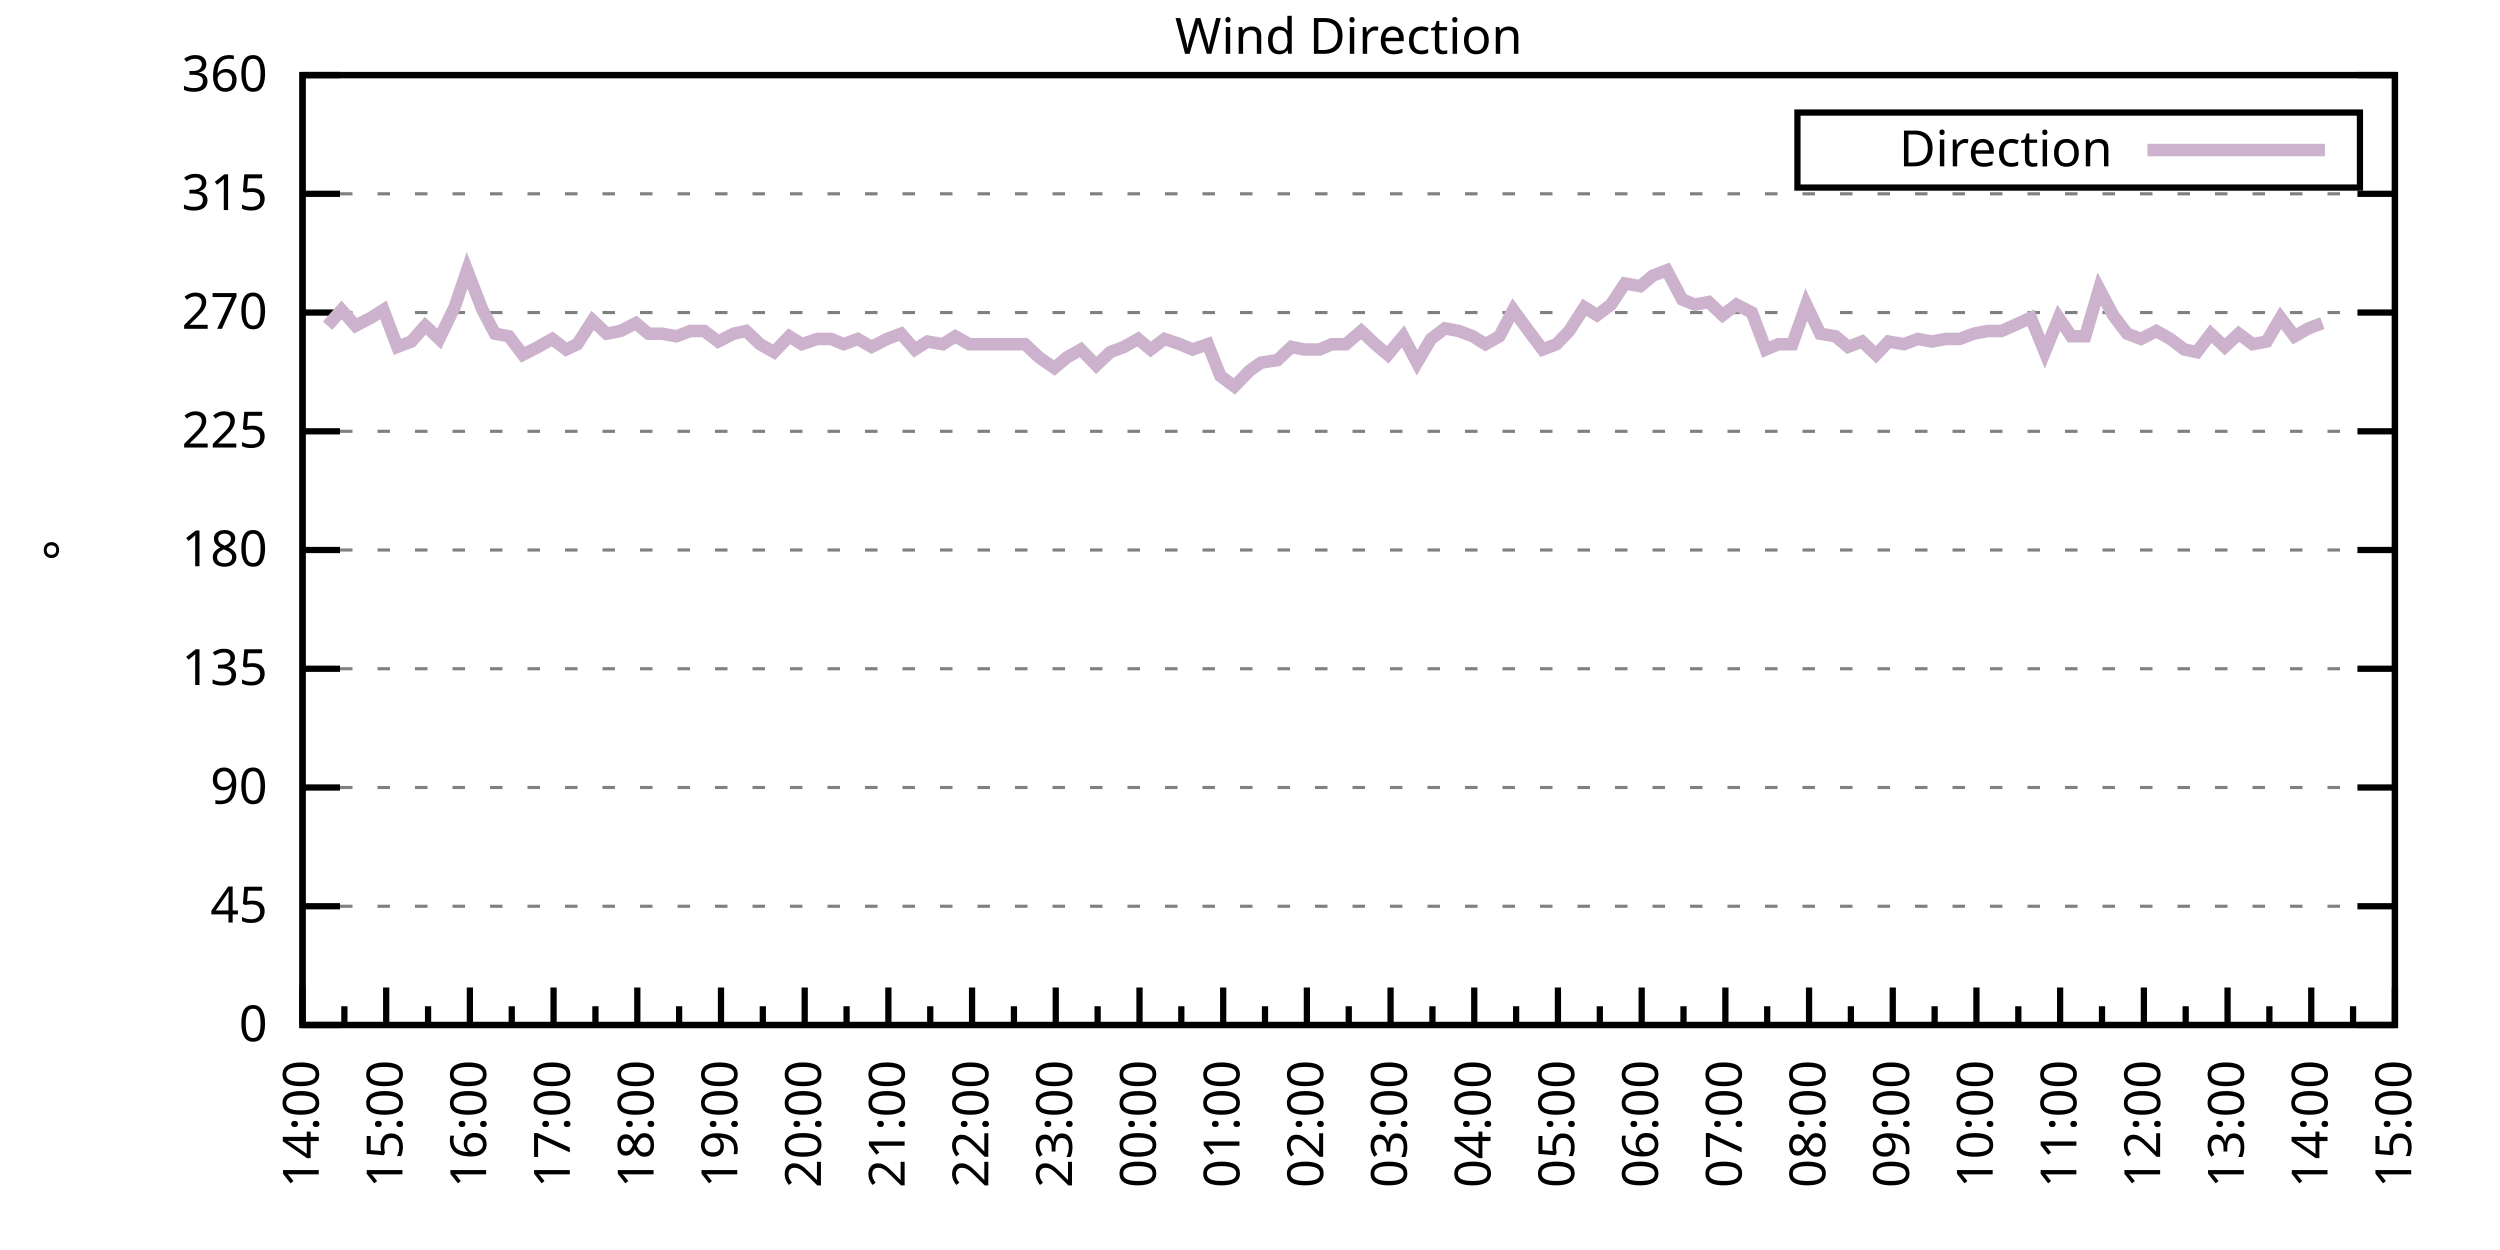
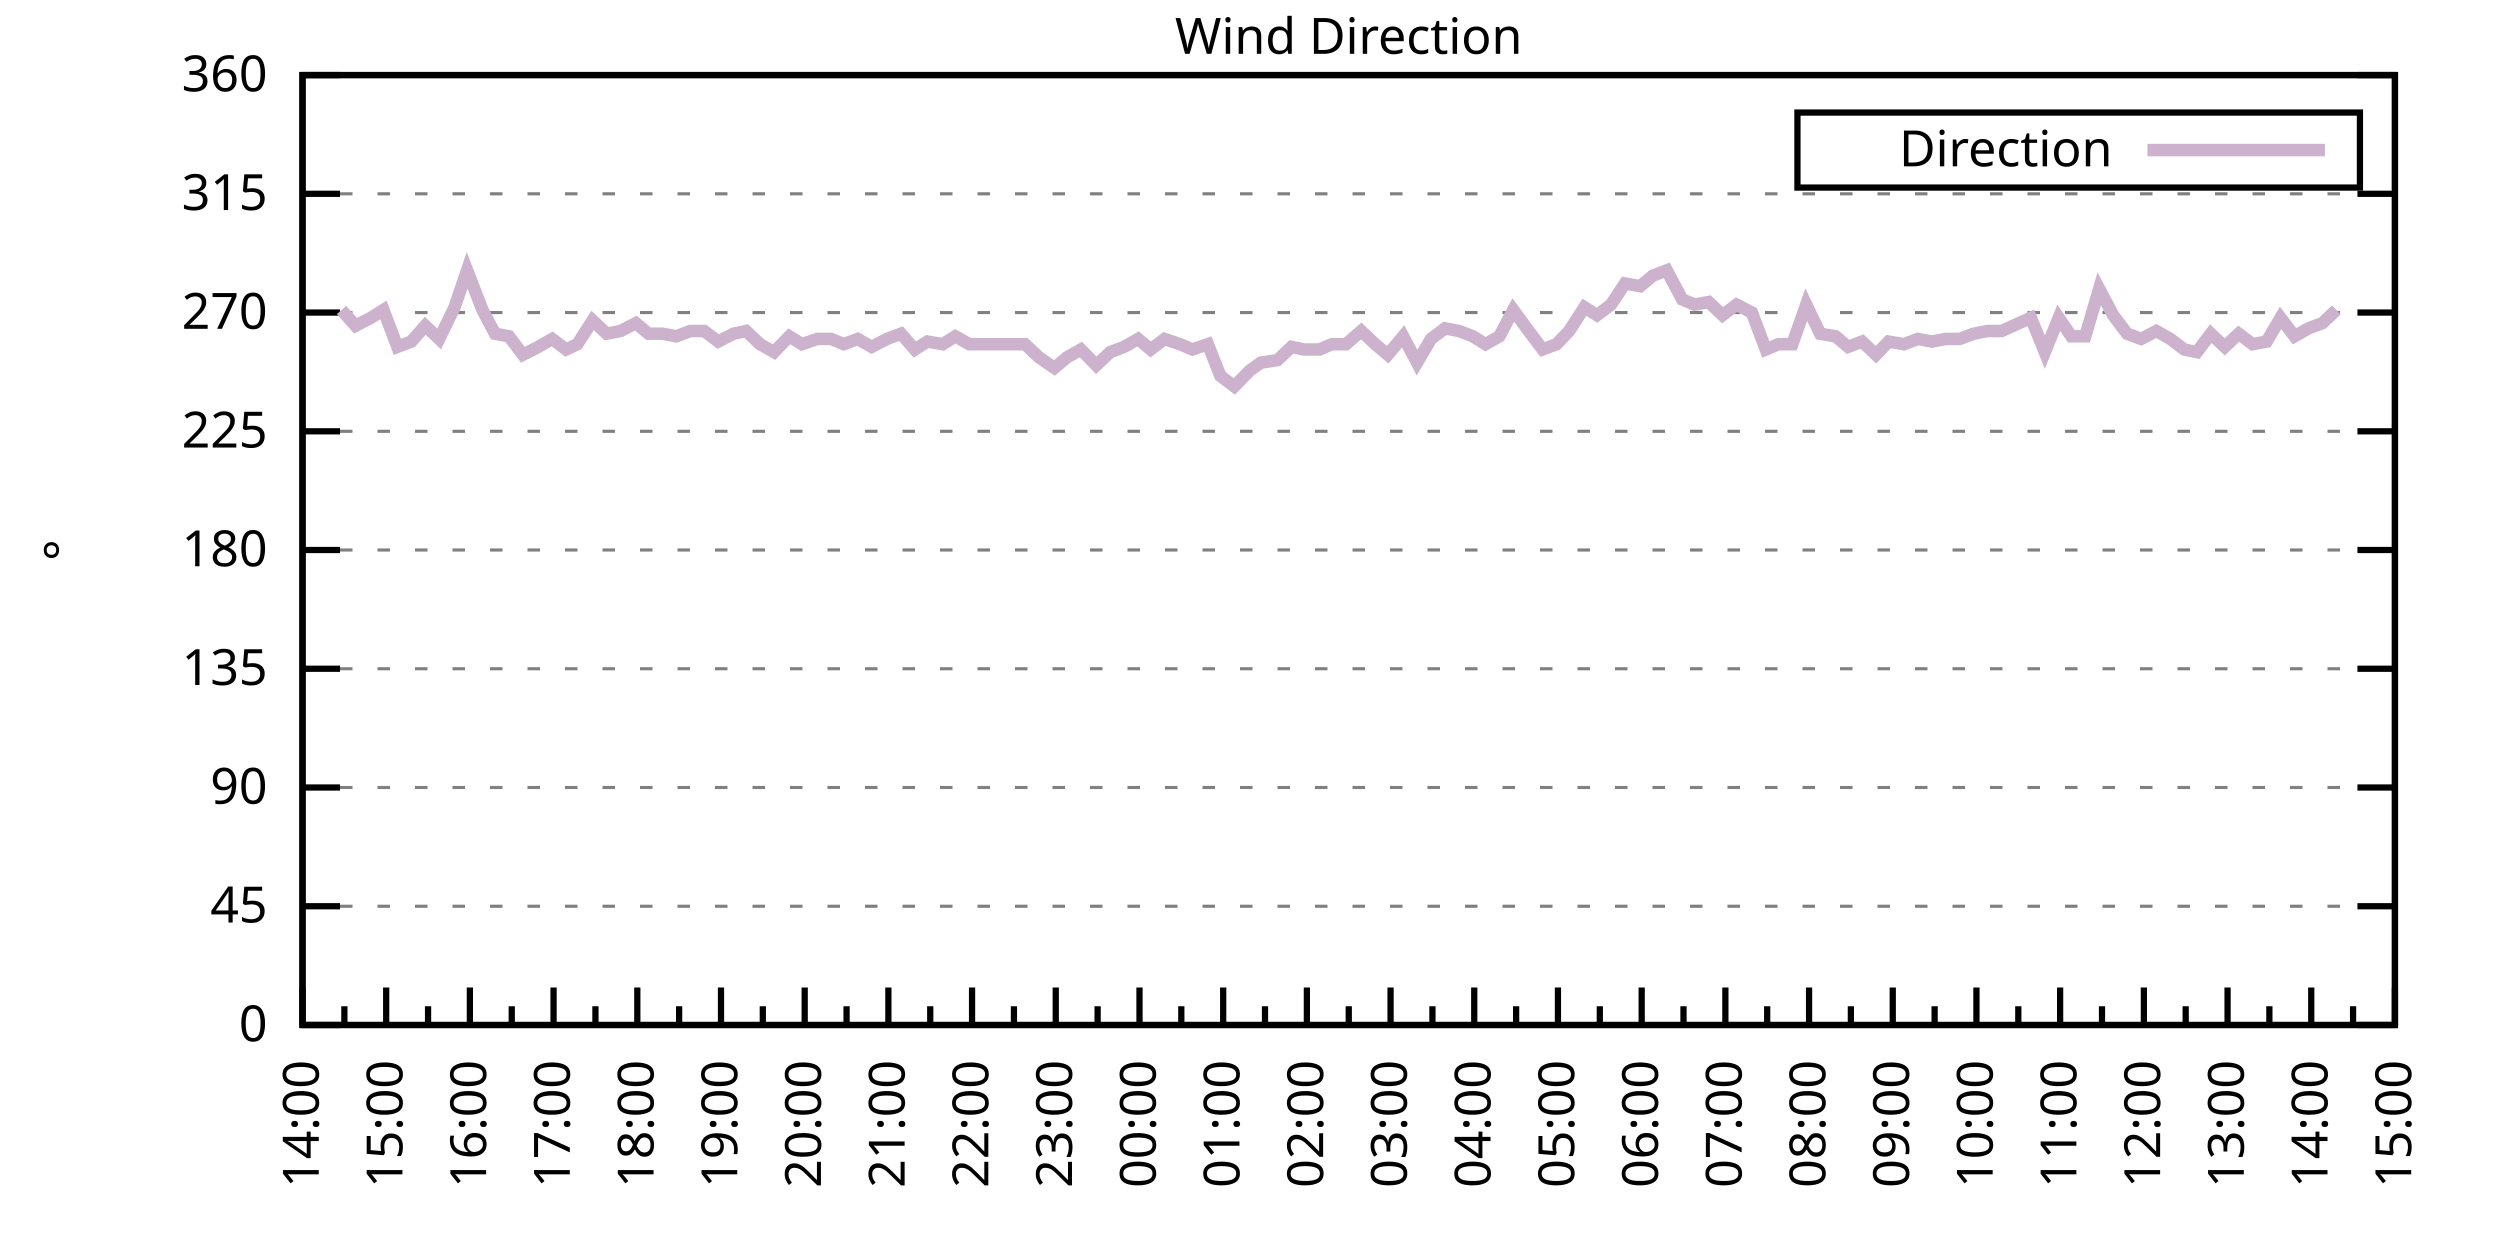
<svg xmlns="http://www.w3.org/2000/svg" xmlns:xlink="http://www.w3.org/1999/xlink" width="400" height="200" viewBox="0 0 400 200">
  <g id="gnuplot_canvas">
    <rect x="0" y="0" width="400" height="200" fill="none" />
    <defs>
      <circle id="gpDot" r="0.5" stroke-width="0.5" stroke="currentColor" />
      <path id="gpPt0" stroke-width="0.333" stroke="currentColor" d="M-1,0 h2 M0,-1 v2" />
      <path id="gpPt1" stroke-width="0.333" stroke="currentColor" d="M-1,-1 L1,1 M1,-1 L-1,1" />
      <path id="gpPt2" stroke-width="0.333" stroke="currentColor" d="M-1,0 L1,0 M0,-1 L0,1 M-1,-1 L1,1 M-1,1 L1,-1" />
      <rect id="gpPt3" stroke-width="0.333" stroke="currentColor" x="-1" y="-1" width="2" height="2" />
      <rect id="gpPt4" stroke-width="0.333" stroke="currentColor" fill="currentColor" x="-1" y="-1" width="2" height="2" />
      <circle id="gpPt5" stroke-width="0.333" stroke="currentColor" cx="0" cy="0" r="1" />
      <use xlink:href="#gpPt5" id="gpPt6" fill="currentColor" stroke="none" />
      <path id="gpPt7" stroke-width="0.333" stroke="currentColor" d="M0,-1.33 L-1.33,0.67 L1.33,0.67 z" />
      <use xlink:href="#gpPt7" id="gpPt8" fill="currentColor" stroke="none" />
      <use xlink:href="#gpPt7" id="gpPt9" stroke="currentColor" transform="rotate(180)" />
      <use xlink:href="#gpPt9" id="gpPt10" fill="currentColor" stroke="none" />
      <use xlink:href="#gpPt3" id="gpPt11" stroke="currentColor" transform="rotate(45)" />
      <use xlink:href="#gpPt11" id="gpPt12" fill="currentColor" stroke="none" />
      <path id="gpPt13" stroke-width="0.333" stroke="currentColor" d="M0,1.330 L1.265,0.411 L0.782,-1.067 L-0.782,-1.076 L-1.265,0.411 z" />
      <use xlink:href="#gpPt13" id="gpPt14" fill="currentColor" stroke="none" />
      <filter id="textbox" filterUnits="objectBoundingBox" x="0" y="0" height="1" width="1">
        <feFlood flood-color="white" flood-opacity="1" result="bgnd" />
        <feComposite in="SourceGraphic" in2="bgnd" operator="atop" />
      </filter>
      <filter id="greybox" filterUnits="objectBoundingBox" x="0" y="0" height="1" width="1">
        <feFlood flood-color="lightgrey" flood-opacity="1" result="grey" />
        <feComposite in="SourceGraphic" in2="grey" operator="atop" />
      </filter>
    </defs>
    <g fill="none" color="white" stroke="currentColor" stroke-width="1.00" stroke-linecap="butt" stroke-linejoin="miter">
</g>
    <g fill="none" color="black" stroke="currentColor" stroke-width="1.00" stroke-linecap="butt" stroke-linejoin="miter">
      <g stroke="none" shape-rendering="crispEdges">
        <polygon fill="rgb(255, 255, 255)" points="48.40,164.00 383.18,164.00 383.18,12.02 48.40,12.02 " />
      </g>
    </g>
    <g fill="none" color="black" stroke="currentColor" stroke-width="1.00" stroke-linecap="butt" stroke-linejoin="miter">
</g>
    <g fill="none" color="black" stroke="black" stroke-width="0.50" stroke-linecap="butt" stroke-linejoin="miter">
</g>
    <g fill="none" color="gray" stroke="currentColor" stroke-width="0.50" stroke-linecap="butt" stroke-linejoin="miter">
      <path stroke="gray" stroke-dasharray="2,4" class="gridline" d="M48.40,164.00 L383.19,164.00  " />
    </g>
    <g fill="none" color="gray" stroke="gray" stroke-width="1.00" stroke-linecap="butt" stroke-linejoin="miter">
</g>
    <g fill="none" color="black" stroke="currentColor" stroke-width="1.00" stroke-linecap="butt" stroke-linejoin="miter">
      <path stroke="black" d="M48.40,164.00 L54.40,164.00 M383.19,164.00 L377.19,164.00  " />
      <g transform="translate(42.80,166.60)" stroke="none" fill="black" font-family="Sans" font-size="8.00" text-anchor="end">
        <text>
          <tspan font-family="Sans"> 0</tspan>
        </text>
      </g>
    </g>
    <g fill="none" color="black" stroke="currentColor" stroke-width="1.00" stroke-linecap="butt" stroke-linejoin="miter">
</g>
    <g fill="none" color="black" stroke="black" stroke-width="0.50" stroke-linecap="butt" stroke-linejoin="miter">
</g>
    <g fill="none" color="gray" stroke="currentColor" stroke-width="0.50" stroke-linecap="butt" stroke-linejoin="miter">
      <path stroke="gray" stroke-dasharray="2,4" class="gridline" d="M48.40,145.00 L383.19,145.00  " />
    </g>
    <g fill="none" color="gray" stroke="gray" stroke-width="1.00" stroke-linecap="butt" stroke-linejoin="miter">
</g>
    <g fill="none" color="black" stroke="currentColor" stroke-width="1.00" stroke-linecap="butt" stroke-linejoin="miter">
      <path stroke="black" d="M48.40,145.00 L54.40,145.00 M383.19,145.00 L377.19,145.00  " />
      <g transform="translate(42.80,147.60)" stroke="none" fill="black" font-family="Sans" font-size="8.00" text-anchor="end">
        <text>
          <tspan font-family="Sans"> 45</tspan>
        </text>
      </g>
    </g>
    <g fill="none" color="black" stroke="currentColor" stroke-width="1.00" stroke-linecap="butt" stroke-linejoin="miter">
</g>
    <g fill="none" color="black" stroke="black" stroke-width="0.50" stroke-linecap="butt" stroke-linejoin="miter">
</g>
    <g fill="none" color="gray" stroke="currentColor" stroke-width="0.50" stroke-linecap="butt" stroke-linejoin="miter">
      <path stroke="gray" stroke-dasharray="2,4" class="gridline" d="M48.40,126.00 L383.19,126.00  " />
    </g>
    <g fill="none" color="gray" stroke="gray" stroke-width="1.00" stroke-linecap="butt" stroke-linejoin="miter">
</g>
    <g fill="none" color="black" stroke="currentColor" stroke-width="1.00" stroke-linecap="butt" stroke-linejoin="miter">
      <path stroke="black" d="M48.40,126.00 L54.40,126.00 M383.19,126.00 L377.19,126.00  " />
      <g transform="translate(42.80,128.60)" stroke="none" fill="black" font-family="Sans" font-size="8.00" text-anchor="end">
        <text>
          <tspan font-family="Sans"> 90</tspan>
        </text>
      </g>
    </g>
    <g fill="none" color="black" stroke="currentColor" stroke-width="1.00" stroke-linecap="butt" stroke-linejoin="miter">
</g>
    <g fill="none" color="black" stroke="black" stroke-width="0.50" stroke-linecap="butt" stroke-linejoin="miter">
</g>
    <g fill="none" color="gray" stroke="currentColor" stroke-width="0.50" stroke-linecap="butt" stroke-linejoin="miter">
      <path stroke="gray" stroke-dasharray="2,4" class="gridline" d="M48.40,107.00 L383.19,107.00  " />
    </g>
    <g fill="none" color="gray" stroke="gray" stroke-width="1.00" stroke-linecap="butt" stroke-linejoin="miter">
</g>
    <g fill="none" color="black" stroke="currentColor" stroke-width="1.00" stroke-linecap="butt" stroke-linejoin="miter">
      <path stroke="black" d="M48.40,107.00 L54.40,107.00 M383.19,107.00 L377.19,107.00  " />
      <g transform="translate(42.80,109.60)" stroke="none" fill="black" font-family="Sans" font-size="8.00" text-anchor="end">
        <text>
          <tspan font-family="Sans"> 135</tspan>
        </text>
      </g>
    </g>
    <g fill="none" color="black" stroke="currentColor" stroke-width="1.00" stroke-linecap="butt" stroke-linejoin="miter">
</g>
    <g fill="none" color="black" stroke="black" stroke-width="0.50" stroke-linecap="butt" stroke-linejoin="miter">
</g>
    <g fill="none" color="gray" stroke="currentColor" stroke-width="0.50" stroke-linecap="butt" stroke-linejoin="miter">
      <path stroke="gray" stroke-dasharray="2,4" class="gridline" d="M48.40,88.00 L383.19,88.00  " />
    </g>
    <g fill="none" color="gray" stroke="gray" stroke-width="1.00" stroke-linecap="butt" stroke-linejoin="miter">
</g>
    <g fill="none" color="black" stroke="currentColor" stroke-width="1.00" stroke-linecap="butt" stroke-linejoin="miter">
      <path stroke="black" d="M48.40,88.00 L54.40,88.00 M383.19,88.00 L377.19,88.00  " />
      <g transform="translate(42.80,90.60)" stroke="none" fill="black" font-family="Sans" font-size="8.00" text-anchor="end">
        <text>
          <tspan font-family="Sans"> 180</tspan>
        </text>
      </g>
    </g>
    <g fill="none" color="black" stroke="currentColor" stroke-width="1.00" stroke-linecap="butt" stroke-linejoin="miter">
</g>
    <g fill="none" color="black" stroke="black" stroke-width="0.50" stroke-linecap="butt" stroke-linejoin="miter">
</g>
    <g fill="none" color="gray" stroke="currentColor" stroke-width="0.50" stroke-linecap="butt" stroke-linejoin="miter">
      <path stroke="gray" stroke-dasharray="2,4" class="gridline" d="M48.40,69.01 L383.19,69.01  " />
    </g>
    <g fill="none" color="gray" stroke="gray" stroke-width="1.00" stroke-linecap="butt" stroke-linejoin="miter">
</g>
    <g fill="none" color="black" stroke="currentColor" stroke-width="1.00" stroke-linecap="butt" stroke-linejoin="miter">
      <path stroke="black" d="M48.40,69.01 L54.40,69.01 M383.19,69.01 L377.19,69.01  " />
      <g transform="translate(42.80,71.61)" stroke="none" fill="black" font-family="Sans" font-size="8.00" text-anchor="end">
        <text>
          <tspan font-family="Sans"> 225</tspan>
        </text>
      </g>
    </g>
    <g fill="none" color="black" stroke="currentColor" stroke-width="1.00" stroke-linecap="butt" stroke-linejoin="miter">
</g>
    <g fill="none" color="black" stroke="black" stroke-width="0.50" stroke-linecap="butt" stroke-linejoin="miter">
</g>
    <g fill="none" color="gray" stroke="currentColor" stroke-width="0.50" stroke-linecap="butt" stroke-linejoin="miter">
      <path stroke="gray" stroke-dasharray="2,4" class="gridline" d="M48.40,50.01 L383.19,50.01  " />
    </g>
    <g fill="none" color="gray" stroke="gray" stroke-width="1.00" stroke-linecap="butt" stroke-linejoin="miter">
</g>
    <g fill="none" color="black" stroke="currentColor" stroke-width="1.00" stroke-linecap="butt" stroke-linejoin="miter">
      <path stroke="black" d="M48.40,50.01 L54.40,50.01 M383.19,50.01 L377.19,50.01  " />
      <g transform="translate(42.80,52.61)" stroke="none" fill="black" font-family="Sans" font-size="8.00" text-anchor="end">
        <text>
          <tspan font-family="Sans"> 270</tspan>
        </text>
      </g>
    </g>
    <g fill="none" color="black" stroke="currentColor" stroke-width="1.00" stroke-linecap="butt" stroke-linejoin="miter">
</g>
    <g fill="none" color="black" stroke="black" stroke-width="0.50" stroke-linecap="butt" stroke-linejoin="miter">
</g>
    <g fill="none" color="gray" stroke="currentColor" stroke-width="0.50" stroke-linecap="butt" stroke-linejoin="miter">
      <path stroke="gray" stroke-dasharray="2,4" class="gridline" d="M48.40,31.01 L383.19,31.01  " />
    </g>
    <g fill="none" color="gray" stroke="gray" stroke-width="1.00" stroke-linecap="butt" stroke-linejoin="miter">
</g>
    <g fill="none" color="black" stroke="currentColor" stroke-width="1.00" stroke-linecap="butt" stroke-linejoin="miter">
      <path stroke="black" d="M48.40,31.01 L54.40,31.01 M383.19,31.01 L377.19,31.01  " />
      <g transform="translate(42.80,33.61)" stroke="none" fill="black" font-family="Sans" font-size="8.00" text-anchor="end">
        <text>
          <tspan font-family="Sans"> 315</tspan>
        </text>
      </g>
    </g>
    <g fill="none" color="black" stroke="currentColor" stroke-width="1.00" stroke-linecap="butt" stroke-linejoin="miter">
</g>
    <g fill="none" color="black" stroke="black" stroke-width="0.50" stroke-linecap="butt" stroke-linejoin="miter">
</g>
    <g fill="none" color="gray" stroke="currentColor" stroke-width="0.50" stroke-linecap="butt" stroke-linejoin="miter">
      <path stroke="gray" stroke-dasharray="2,4" class="gridline" d="M48.40,12.01 L383.19,12.01  " />
    </g>
    <g fill="none" color="gray" stroke="gray" stroke-width="1.00" stroke-linecap="butt" stroke-linejoin="miter">
</g>
    <g fill="none" color="black" stroke="currentColor" stroke-width="1.00" stroke-linecap="butt" stroke-linejoin="miter">
      <path stroke="black" d="M48.40,12.01 L54.40,12.01 M383.19,12.01 L377.19,12.01  " />
      <g transform="translate(42.80,14.61)" stroke="none" fill="black" font-family="Sans" font-size="8.00" text-anchor="end">
        <text>
          <tspan font-family="Sans"> 360</tspan>
        </text>
      </g>
    </g>
    <g fill="none" color="black" stroke="currentColor" stroke-width="1.00" stroke-linecap="butt" stroke-linejoin="miter">
      <path stroke="black" d="M48.40,164.00 L48.40,158.00  " />
      <g transform="translate(51.00,169.60) rotate(270)" stroke="none" fill="black" font-family="Sans" font-size="8.00" text-anchor="end">
        <text>
          <tspan font-family="Sans">14:00</tspan>
        </text>
      </g>
    </g>
    <g fill="none" color="black" stroke="currentColor" stroke-width="1.00" stroke-linecap="butt" stroke-linejoin="miter">
      <path stroke="black" d="M55.10,164.00 L55.10,161.00 M61.79,164.00 L61.79,158.00  " />
      <g transform="translate(64.39,169.60) rotate(270)" stroke="none" fill="black" font-family="Sans" font-size="8.00" text-anchor="end">
        <text>
          <tspan font-family="Sans">15:00</tspan>
        </text>
      </g>
    </g>
    <g fill="none" color="black" stroke="currentColor" stroke-width="1.00" stroke-linecap="butt" stroke-linejoin="miter">
      <path stroke="black" d="M68.49,164.00 L68.49,161.00 M75.18,164.00 L75.18,158.00  " />
      <g transform="translate(77.78,169.60) rotate(270)" stroke="none" fill="black" font-family="Sans" font-size="8.00" text-anchor="end">
        <text>
          <tspan font-family="Sans">16:00</tspan>
        </text>
      </g>
    </g>
    <g fill="none" color="black" stroke="currentColor" stroke-width="1.00" stroke-linecap="butt" stroke-linejoin="miter">
      <path stroke="black" d="M81.88,164.00 L81.88,161.00 M88.57,164.00 L88.57,158.00  " />
      <g transform="translate(91.17,169.60) rotate(270)" stroke="none" fill="black" font-family="Sans" font-size="8.00" text-anchor="end">
        <text>
          <tspan font-family="Sans">17:00</tspan>
        </text>
      </g>
    </g>
    <g fill="none" color="black" stroke="currentColor" stroke-width="1.00" stroke-linecap="butt" stroke-linejoin="miter">
      <path stroke="black" d="M95.27,164.00 L95.27,161.00 M101.97,164.00 L101.97,158.00  " />
      <g transform="translate(104.57,169.60) rotate(270)" stroke="none" fill="black" font-family="Sans" font-size="8.00" text-anchor="end">
        <text>
          <tspan font-family="Sans">18:00</tspan>
        </text>
      </g>
    </g>
    <g fill="none" color="black" stroke="currentColor" stroke-width="1.00" stroke-linecap="butt" stroke-linejoin="miter">
      <path stroke="black" d="M108.66,164.00 L108.66,161.00 M115.36,164.00 L115.36,158.00  " />
      <g transform="translate(117.96,169.60) rotate(270)" stroke="none" fill="black" font-family="Sans" font-size="8.00" text-anchor="end">
        <text>
          <tspan font-family="Sans">19:00</tspan>
        </text>
      </g>
    </g>
    <g fill="none" color="black" stroke="currentColor" stroke-width="1.00" stroke-linecap="butt" stroke-linejoin="miter">
      <path stroke="black" d="M122.05,164.00 L122.05,161.00 M128.75,164.00 L128.75,158.00  " />
      <g transform="translate(131.35,169.60) rotate(270)" stroke="none" fill="black" font-family="Sans" font-size="8.00" text-anchor="end">
        <text>
          <tspan font-family="Sans">20:00</tspan>
        </text>
      </g>
    </g>
    <g fill="none" color="black" stroke="currentColor" stroke-width="1.00" stroke-linecap="butt" stroke-linejoin="miter">
      <path stroke="black" d="M135.45,164.00 L135.45,161.00 M142.14,164.00 L142.14,158.00  " />
      <g transform="translate(144.74,169.60) rotate(270)" stroke="none" fill="black" font-family="Sans" font-size="8.00" text-anchor="end">
        <text>
          <tspan font-family="Sans">21:00</tspan>
        </text>
      </g>
    </g>
    <g fill="none" color="black" stroke="currentColor" stroke-width="1.00" stroke-linecap="butt" stroke-linejoin="miter">
      <path stroke="black" d="M148.84,164.00 L148.84,161.00 M155.53,164.00 L155.53,158.00  " />
      <g transform="translate(158.13,169.60) rotate(270)" stroke="none" fill="black" font-family="Sans" font-size="8.00" text-anchor="end">
        <text>
          <tspan font-family="Sans">22:00</tspan>
        </text>
      </g>
    </g>
    <g fill="none" color="black" stroke="currentColor" stroke-width="1.00" stroke-linecap="butt" stroke-linejoin="miter">
      <path stroke="black" d="M162.23,164.00 L162.23,161.00 M168.92,164.00 L168.92,158.00  " />
      <g transform="translate(171.52,169.60) rotate(270)" stroke="none" fill="black" font-family="Sans" font-size="8.00" text-anchor="end">
        <text>
          <tspan font-family="Sans">23:00</tspan>
        </text>
      </g>
    </g>
    <g fill="none" color="black" stroke="currentColor" stroke-width="1.00" stroke-linecap="butt" stroke-linejoin="miter">
      <path stroke="black" d="M175.62,164.00 L175.62,161.00 M182.32,164.00 L182.32,158.00  " />
      <g transform="translate(184.92,169.60) rotate(270)" stroke="none" fill="black" font-family="Sans" font-size="8.00" text-anchor="end">
        <text>
          <tspan font-family="Sans">00:00</tspan>
        </text>
      </g>
    </g>
    <g fill="none" color="black" stroke="currentColor" stroke-width="1.00" stroke-linecap="butt" stroke-linejoin="miter">
      <path stroke="black" d="M189.01,164.00 L189.01,161.00 M195.71,164.00 L195.71,158.00  " />
      <g transform="translate(198.31,169.60) rotate(270)" stroke="none" fill="black" font-family="Sans" font-size="8.00" text-anchor="end">
        <text>
          <tspan font-family="Sans">01:00</tspan>
        </text>
      </g>
    </g>
    <g fill="none" color="black" stroke="currentColor" stroke-width="1.00" stroke-linecap="butt" stroke-linejoin="miter">
      <path stroke="black" d="M202.40,164.00 L202.40,161.00 M209.10,164.00 L209.10,158.00  " />
      <g transform="translate(211.70,169.60) rotate(270)" stroke="none" fill="black" font-family="Sans" font-size="8.00" text-anchor="end">
        <text>
          <tspan font-family="Sans">02:00</tspan>
        </text>
      </g>
    </g>
    <g fill="none" color="black" stroke="currentColor" stroke-width="1.00" stroke-linecap="butt" stroke-linejoin="miter">
      <path stroke="black" d="M215.80,164.00 L215.80,161.00 M222.49,164.00 L222.49,158.00  " />
      <g transform="translate(225.09,169.60) rotate(270)" stroke="none" fill="black" font-family="Sans" font-size="8.00" text-anchor="end">
        <text>
          <tspan font-family="Sans">03:00</tspan>
        </text>
      </g>
    </g>
    <g fill="none" color="black" stroke="currentColor" stroke-width="1.00" stroke-linecap="butt" stroke-linejoin="miter">
      <path stroke="black" d="M229.19,164.00 L229.19,161.00 M235.88,164.00 L235.88,158.00  " />
      <g transform="translate(238.48,169.60) rotate(270)" stroke="none" fill="black" font-family="Sans" font-size="8.00" text-anchor="end">
        <text>
          <tspan font-family="Sans">04:00</tspan>
        </text>
      </g>
    </g>
    <g fill="none" color="black" stroke="currentColor" stroke-width="1.00" stroke-linecap="butt" stroke-linejoin="miter">
      <path stroke="black" d="M242.58,164.00 L242.58,161.00 M249.27,164.00 L249.27,158.00  " />
      <g transform="translate(251.87,169.60) rotate(270)" stroke="none" fill="black" font-family="Sans" font-size="8.00" text-anchor="end">
        <text>
          <tspan font-family="Sans">05:00</tspan>
        </text>
      </g>
    </g>
    <g fill="none" color="black" stroke="currentColor" stroke-width="1.00" stroke-linecap="butt" stroke-linejoin="miter">
      <path stroke="black" d="M255.97,164.00 L255.97,161.00 M262.67,164.00 L262.67,158.00  " />
      <g transform="translate(265.27,169.60) rotate(270)" stroke="none" fill="black" font-family="Sans" font-size="8.00" text-anchor="end">
        <text>
          <tspan font-family="Sans">06:00</tspan>
        </text>
      </g>
    </g>
    <g fill="none" color="black" stroke="currentColor" stroke-width="1.00" stroke-linecap="butt" stroke-linejoin="miter">
      <path stroke="black" d="M269.36,164.00 L269.36,161.00 M276.06,164.00 L276.06,158.00  " />
      <g transform="translate(278.66,169.60) rotate(270)" stroke="none" fill="black" font-family="Sans" font-size="8.00" text-anchor="end">
        <text>
          <tspan font-family="Sans">07:00</tspan>
        </text>
      </g>
    </g>
    <g fill="none" color="black" stroke="currentColor" stroke-width="1.00" stroke-linecap="butt" stroke-linejoin="miter">
      <path stroke="black" d="M282.75,164.00 L282.75,161.00 M289.45,164.00 L289.45,158.00  " />
      <g transform="translate(292.05,169.60) rotate(270)" stroke="none" fill="black" font-family="Sans" font-size="8.00" text-anchor="end">
        <text>
          <tspan font-family="Sans">08:00</tspan>
        </text>
      </g>
    </g>
    <g fill="none" color="black" stroke="currentColor" stroke-width="1.00" stroke-linecap="butt" stroke-linejoin="miter">
      <path stroke="black" d="M296.14,164.00 L296.14,161.00 M302.84,164.00 L302.84,158.00  " />
      <g transform="translate(305.44,169.60) rotate(270)" stroke="none" fill="black" font-family="Sans" font-size="8.00" text-anchor="end">
        <text>
          <tspan font-family="Sans">09:00</tspan>
        </text>
      </g>
    </g>
    <g fill="none" color="black" stroke="currentColor" stroke-width="1.00" stroke-linecap="butt" stroke-linejoin="miter">
      <path stroke="black" d="M309.54,164.00 L309.54,161.00 M316.23,164.00 L316.23,158.00  " />
      <g transform="translate(318.83,169.60) rotate(270)" stroke="none" fill="black" font-family="Sans" font-size="8.00" text-anchor="end">
        <text>
          <tspan font-family="Sans">10:00</tspan>
        </text>
      </g>
    </g>
    <g fill="none" color="black" stroke="currentColor" stroke-width="1.00" stroke-linecap="butt" stroke-linejoin="miter">
      <path stroke="black" d="M322.93,164.00 L322.93,161.00 M329.62,164.00 L329.62,158.00  " />
      <g transform="translate(332.22,169.60) rotate(270)" stroke="none" fill="black" font-family="Sans" font-size="8.00" text-anchor="end">
        <text>
          <tspan font-family="Sans">11:00</tspan>
        </text>
      </g>
    </g>
    <g fill="none" color="black" stroke="currentColor" stroke-width="1.00" stroke-linecap="butt" stroke-linejoin="miter">
      <path stroke="black" d="M336.32,164.00 L336.32,161.00 M343.02,164.00 L343.02,158.00  " />
      <g transform="translate(345.62,169.60) rotate(270)" stroke="none" fill="black" font-family="Sans" font-size="8.00" text-anchor="end">
        <text>
          <tspan font-family="Sans">12:00</tspan>
        </text>
      </g>
    </g>
    <g fill="none" color="black" stroke="currentColor" stroke-width="1.00" stroke-linecap="butt" stroke-linejoin="miter">
      <path stroke="black" d="M349.71,164.00 L349.71,161.00 M356.41,164.00 L356.41,158.00  " />
      <g transform="translate(359.01,169.60) rotate(270)" stroke="none" fill="black" font-family="Sans" font-size="8.00" text-anchor="end">
        <text>
          <tspan font-family="Sans">13:00</tspan>
        </text>
      </g>
    </g>
    <g fill="none" color="black" stroke="currentColor" stroke-width="1.00" stroke-linecap="butt" stroke-linejoin="miter">
      <path stroke="black" d="M363.10,164.00 L363.10,161.00 M369.80,164.00 L369.80,158.00  " />
      <g transform="translate(372.40,169.60) rotate(270)" stroke="none" fill="black" font-family="Sans" font-size="8.00" text-anchor="end">
        <text>
          <tspan font-family="Sans">14:00</tspan>
        </text>
      </g>
    </g>
    <g fill="none" color="black" stroke="currentColor" stroke-width="1.00" stroke-linecap="butt" stroke-linejoin="miter">
      <path stroke="black" d="M376.49,164.00 L376.49,161.00 M383.19,164.00 L383.19,158.00  " />
      <g transform="translate(385.79,169.60) rotate(270)" stroke="none" fill="black" font-family="Sans" font-size="8.00" text-anchor="end">
        <text>
          <tspan font-family="Sans">15:00</tspan>
        </text>
      </g>
    </g>
    <g fill="none" color="black" stroke="currentColor" stroke-width="1.00" stroke-linecap="butt" stroke-linejoin="miter">
</g>
    <g fill="none" color="black" stroke="currentColor" stroke-width="1.00" stroke-linecap="butt" stroke-linejoin="miter">
      <path stroke="black" d="M48.40,12.01 L48.40,164.00 L383.19,164.00 L383.19,12.01 L48.40,12.01 Z  " />
    </g>
    <g fill="none" color="black" stroke="currentColor" stroke-width="1.00" stroke-linecap="butt" stroke-linejoin="miter">
      <g transform="translate(12.80,88.01) rotate(270)" stroke="none" fill="black" font-family="Sans" font-size="8.00" text-anchor="middle">
        <text>
          <tspan font-family="Sans">°</tspan>
        </text>
      </g>
    </g>
    <g fill="none" color="black" stroke="currentColor" stroke-width="1.00" stroke-linecap="butt" stroke-linejoin="miter">
</g>
    <g fill="none" color="black" stroke="currentColor" stroke-width="1.00" stroke-linecap="butt" stroke-linejoin="miter">
      <path stroke="black" d="M287.59,30.01 L287.59,18.01 L377.59,18.01 L377.59,30.01 L287.59,30.01 Z  " />
    </g>
    <g id="Wind_direction_plot_1">
      <g fill="none" color="white" stroke="black" stroke-width="2.00" stroke-linecap="butt" stroke-linejoin="miter">
</g>
      <g fill="none" color="black" stroke="currentColor" stroke-width="2.00" stroke-linecap="butt" stroke-linejoin="miter">
        <g transform="translate(337.99,26.61)" stroke="none" fill="black" font-family="Sans" font-size="8.00" text-anchor="end">
          <text>
            <tspan font-family="Sans">Direction</tspan>
          </text>
        </g>
      </g>
      <g fill="none" color="black" stroke="currentColor" stroke-width="2.00" stroke-linecap="butt" stroke-linejoin="miter">
-         <path stroke="rgb(204, 178, 204)" d="M343.59,24.01 L371.99,24.01 M52.42,52.12 L54.65,49.59 L56.88,52.12 L59.34,50.85 L61.35,49.59 L63.58,55.50   L65.81,54.65 L68.04,52.12 L70.27,54.23 L72.73,49.16 L74.74,43.25 L77.19,49.59 L79.20,53.39 L81.43,53.81   L83.66,56.76 L86.12,55.50 L88.35,54.23 L90.58,55.92 L92.37,55.07 L94.82,51.27 L97.06,53.39 L99.29,52.96   L101.74,51.70 L103.75,53.39 L105.98,53.39 L108.22,53.81 L110.45,52.96 L112.68,52.96 L114.91,54.65 L117.37,53.39   L119.38,52.96 L121.61,55.07 L123.84,56.34 L126.29,53.81 L128.30,55.07 L130.76,54.23 L132.99,54.23 L135.00,55.07   L137.23,54.23 L139.46,55.50 L141.92,54.23 L144.15,53.39 L146.38,55.92 L148.39,54.65 L150.85,55.07 L152.85,53.81   L155.09,55.07 L157.32,55.07 L159.55,55.07 L161.78,55.07 L164.01,55.07 L166.25,57.18 L168.70,58.87 L170.71,57.18   L172.94,55.92 L175.40,58.45 L177.63,56.34 L179.86,55.50 L182.09,54.23 L184.10,55.92 L186.33,54.23 L188.79,55.07   L190.80,55.92 L193.25,55.07 L195.26,60.14 L197.49,61.83 L199.95,59.30 L201.73,58.03 L204.41,57.61 L206.64,55.50   L208.65,55.92 L211.11,55.92 L213.12,55.07 L215.35,55.07 L217.80,52.96 L220.04,55.07 L222.04,56.76 L224.50,53.81   L226.73,58.03 L228.96,54.23 L231.20,52.54 L233.43,52.96 L235.66,53.81 L237.67,55.07 L239.90,53.81 L242.13,49.59   L244.59,52.96 L246.82,55.92 L249.05,55.07 L251.06,52.96 L253.51,49.16 L255.52,50.43 L257.76,48.74 L259.99,45.36   L262.44,45.79 L264.45,44.10 L266.68,43.25 L269.14,47.90 L271.15,48.74 L273.38,48.32 L275.61,50.43 L277.84,48.74   L280.30,50.01 L282.53,55.92 L284.54,55.07 L286.77,55.07 L289.00,48.74 L291.23,53.39 L293.69,53.81 L295.70,55.50   L297.93,54.65 L300.16,56.76 L302.17,54.65 L304.63,55.07 L306.86,54.23 L309.09,54.65 L311.32,54.23 L313.55,54.23   L315.79,53.39 L318.02,52.96 L320.25,52.96 L324.94,50.85 L327.17,56.34 L329.40,50.85 L331.41,53.81 L333.64,53.81   L335.87,46.21 L338.10,50.43 L340.34,53.39 L342.57,54.23 L345.02,52.96 L347.26,54.23 L349.49,55.92 L351.50,56.34   L353.73,53.39 L355.96,55.50 L358.19,53.39 L360.42,55.07 L362.66,54.65 L364.89,50.85 L367.12,53.81 L369.35,52.54   L371.58,51.70  " />
+         <path stroke="rgb(204, 178, 204)" d="M343.59,24.01 L371.99,24.01 M54.65,49.59 L56.88,52.12 L59.34,50.85 L61.35,49.59 L63.58,55.50 L65.81,54.65   L68.04,52.12 L70.27,54.23 L72.73,49.16 L74.74,43.25 L77.19,49.59 L79.20,53.39 L81.43,53.81 L83.66,56.76   L86.12,55.50 L88.35,54.23 L90.58,55.92 L92.37,55.07 L94.82,51.27 L97.06,53.39 L99.29,52.96 L101.74,51.70   L103.75,53.39 L105.98,53.39 L108.22,53.81 L110.45,52.96 L112.68,52.96 L114.91,54.65 L117.37,53.39 L119.38,52.96   L121.61,55.07 L123.84,56.34 L126.29,53.81 L128.30,55.07 L130.76,54.23 L132.99,54.23 L135.00,55.07 L137.23,54.23   L139.46,55.50 L141.92,54.23 L144.15,53.39 L146.38,55.92 L148.39,54.65 L150.85,55.07 L152.85,53.81 L155.09,55.07   L157.32,55.07 L159.55,55.07 L161.78,55.07 L164.01,55.07 L166.25,57.18 L168.70,58.87 L170.71,57.18 L172.94,55.92   L175.40,58.45 L177.63,56.34 L179.86,55.50 L182.09,54.23 L184.10,55.92 L186.33,54.23 L188.79,55.07 L190.80,55.92   L193.25,55.07 L195.26,60.14 L197.49,61.83 L199.95,59.30 L201.73,58.03 L204.41,57.61 L206.64,55.50 L208.65,55.92   L211.11,55.92 L213.12,55.07 L215.35,55.07 L217.80,52.96 L220.04,55.07 L222.04,56.76 L224.50,53.81 L226.73,58.03   L228.96,54.23 L231.20,52.54 L233.43,52.96 L235.66,53.81 L237.67,55.07 L239.90,53.81 L242.13,49.59 L244.59,52.96   L246.82,55.92 L249.05,55.07 L251.06,52.96 L253.51,49.16 L255.52,50.43 L257.76,48.74 L259.99,45.36 L262.44,45.79   L264.45,44.10 L266.68,43.25 L269.14,47.90 L271.15,48.74 L273.38,48.32 L275.61,50.43 L277.84,48.74 L280.30,50.01   L282.53,55.92 L284.54,55.07 L286.77,55.07 L289.00,48.74 L291.23,53.39 L293.69,53.81 L295.70,55.50 L297.93,54.65   L300.16,56.76 L302.17,54.65 L304.63,55.07 L306.86,54.23 L309.09,54.65 L311.32,54.23 L313.55,54.23 L315.79,53.39   L318.02,52.96 L320.25,52.96 L324.94,50.85 L327.17,56.34 L329.40,50.85 L331.41,53.81 L333.64,53.81 L335.87,46.21   L338.10,50.43 L340.34,53.39 L342.57,54.23 L345.02,52.96 L347.26,54.23 L349.49,55.92 L351.50,56.34 L353.73,53.39   L355.96,55.50 L358.19,53.39 L360.42,55.07 L362.66,54.65 L364.89,50.85 L367.12,53.81 L369.35,52.54 L371.58,51.70   L373.82,49.59  " />
      </g>
    </g>
    <g fill="none" color="black" stroke="currentColor" stroke-width="2.00" stroke-linecap="butt" stroke-linejoin="miter">
</g>
    <g fill="none" color="black" stroke="black" stroke-width="1.00" stroke-linecap="butt" stroke-linejoin="miter">
</g>
    <g fill="none" color="black" stroke="currentColor" stroke-width="1.00" stroke-linecap="butt" stroke-linejoin="miter">
      <path stroke="black" d="M48.40,12.01 L48.40,164.00 L383.19,164.00 L383.19,12.01 L48.40,12.01 Z  " />
    </g>
    <g fill="none" color="black" stroke="currentColor" stroke-width="1.00" stroke-linecap="butt" stroke-linejoin="miter">
      <g transform="translate(215.79,8.61)" stroke="none" fill="black" font-family="Sans" font-size="8.00" text-anchor="middle">
        <text>
          <tspan font-family="Sans">Wind Direction</tspan>
        </text>
      </g>
    </g>
    <g fill="none" color="black" stroke="currentColor" stroke-width="1.00" stroke-linecap="butt" stroke-linejoin="miter">
</g>
  </g>
</svg>
